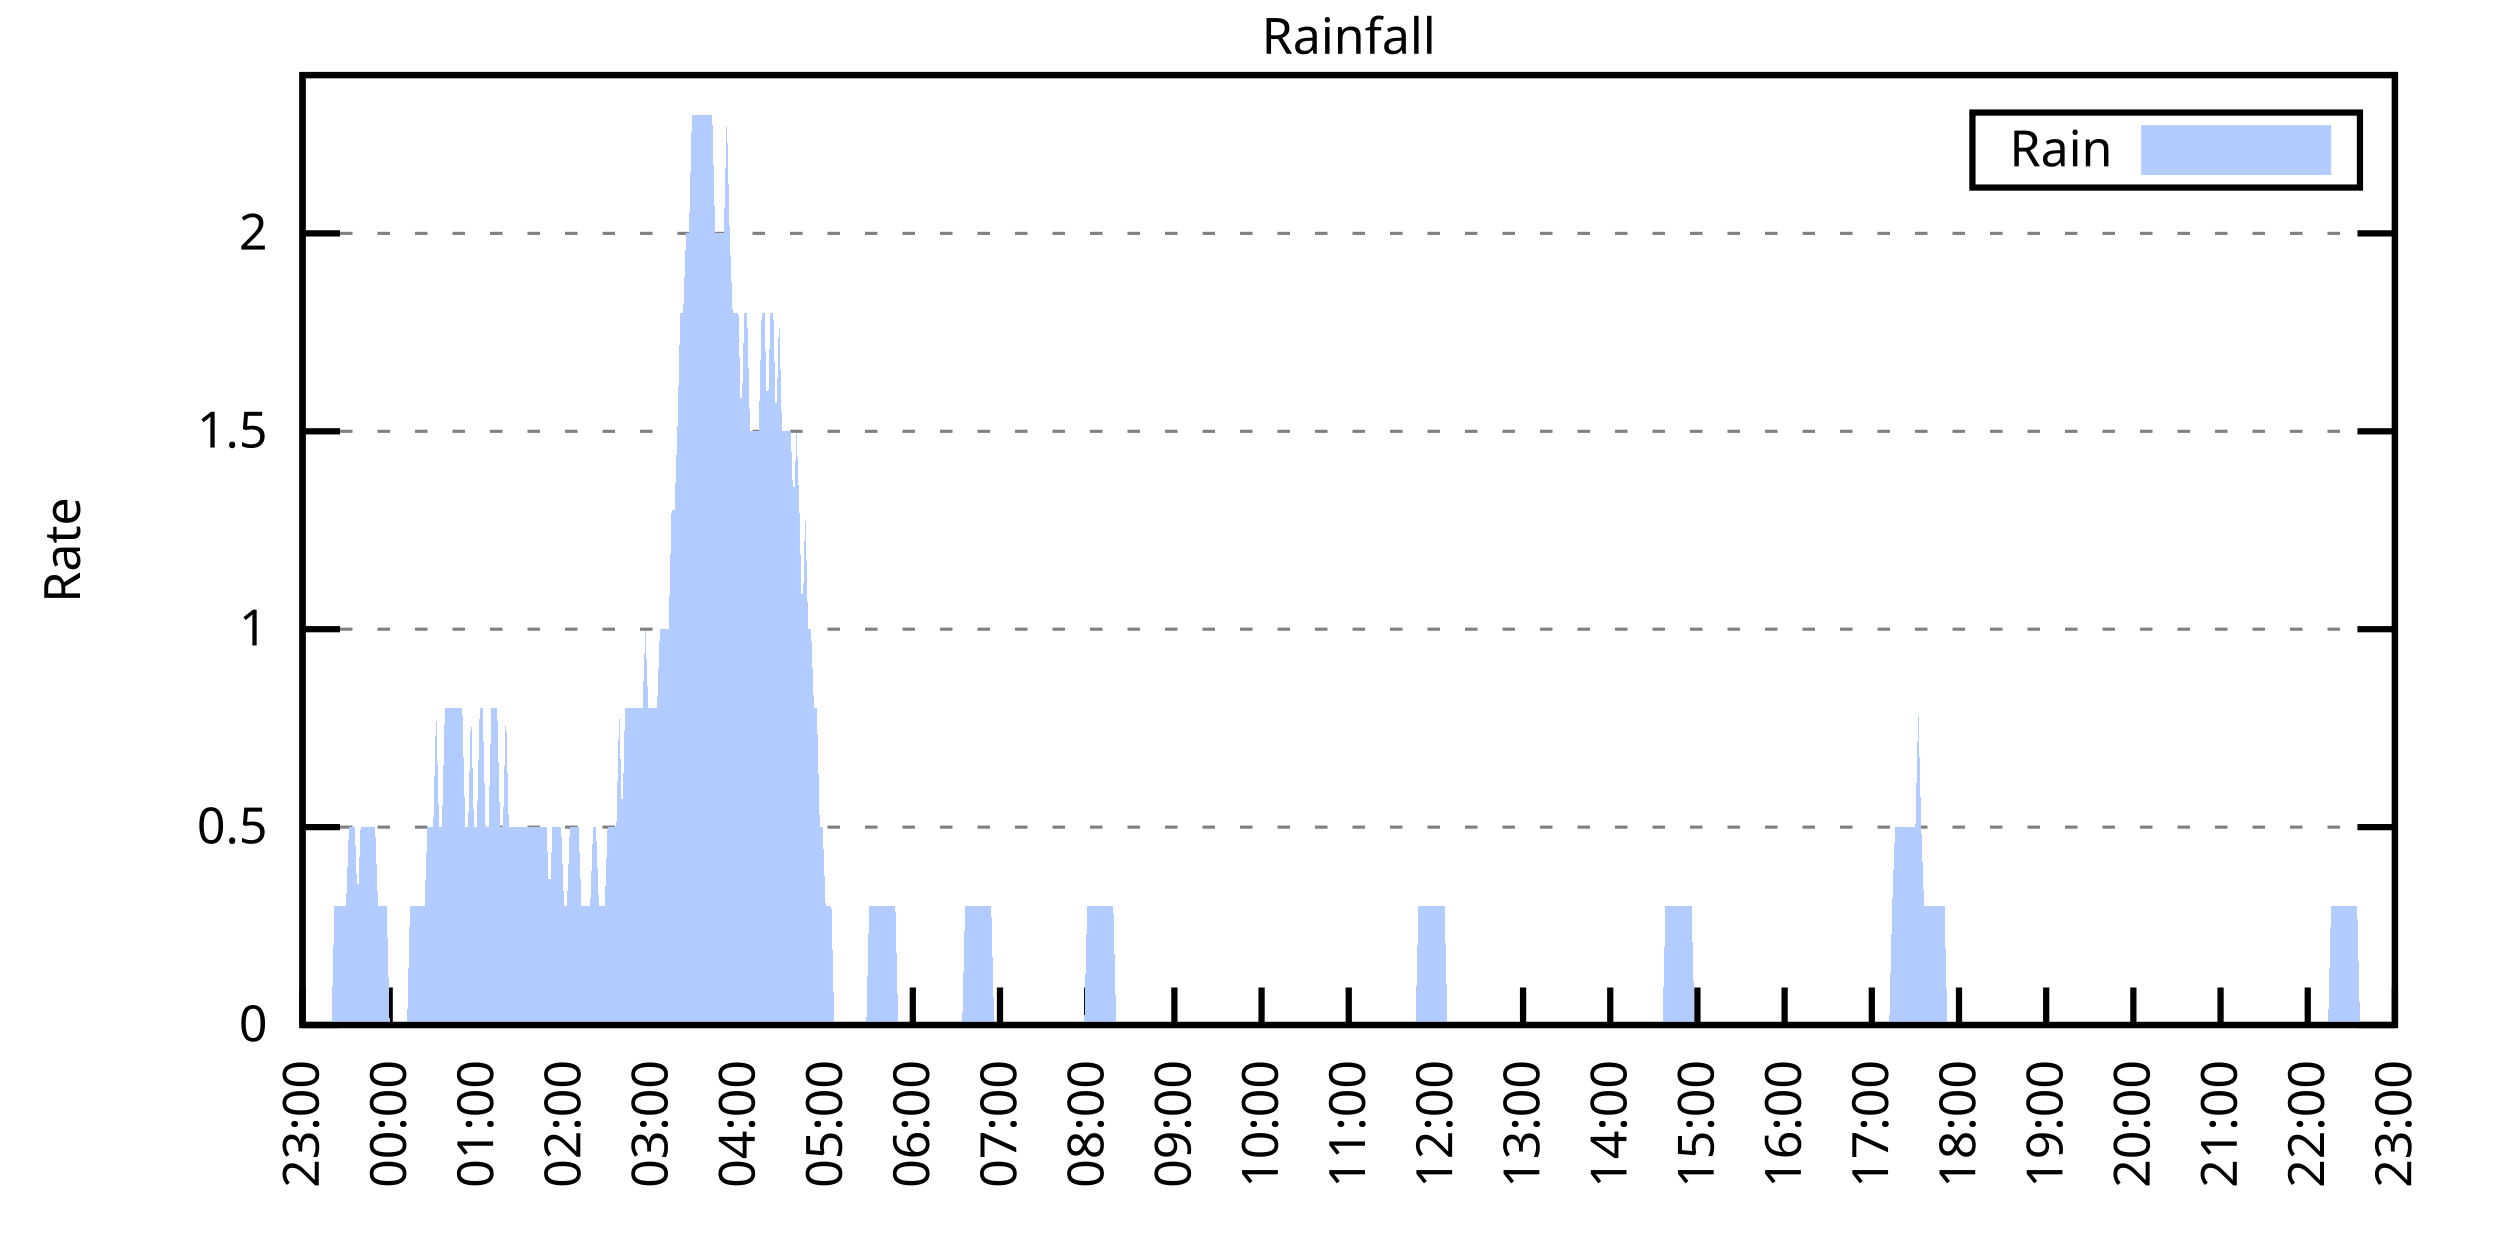
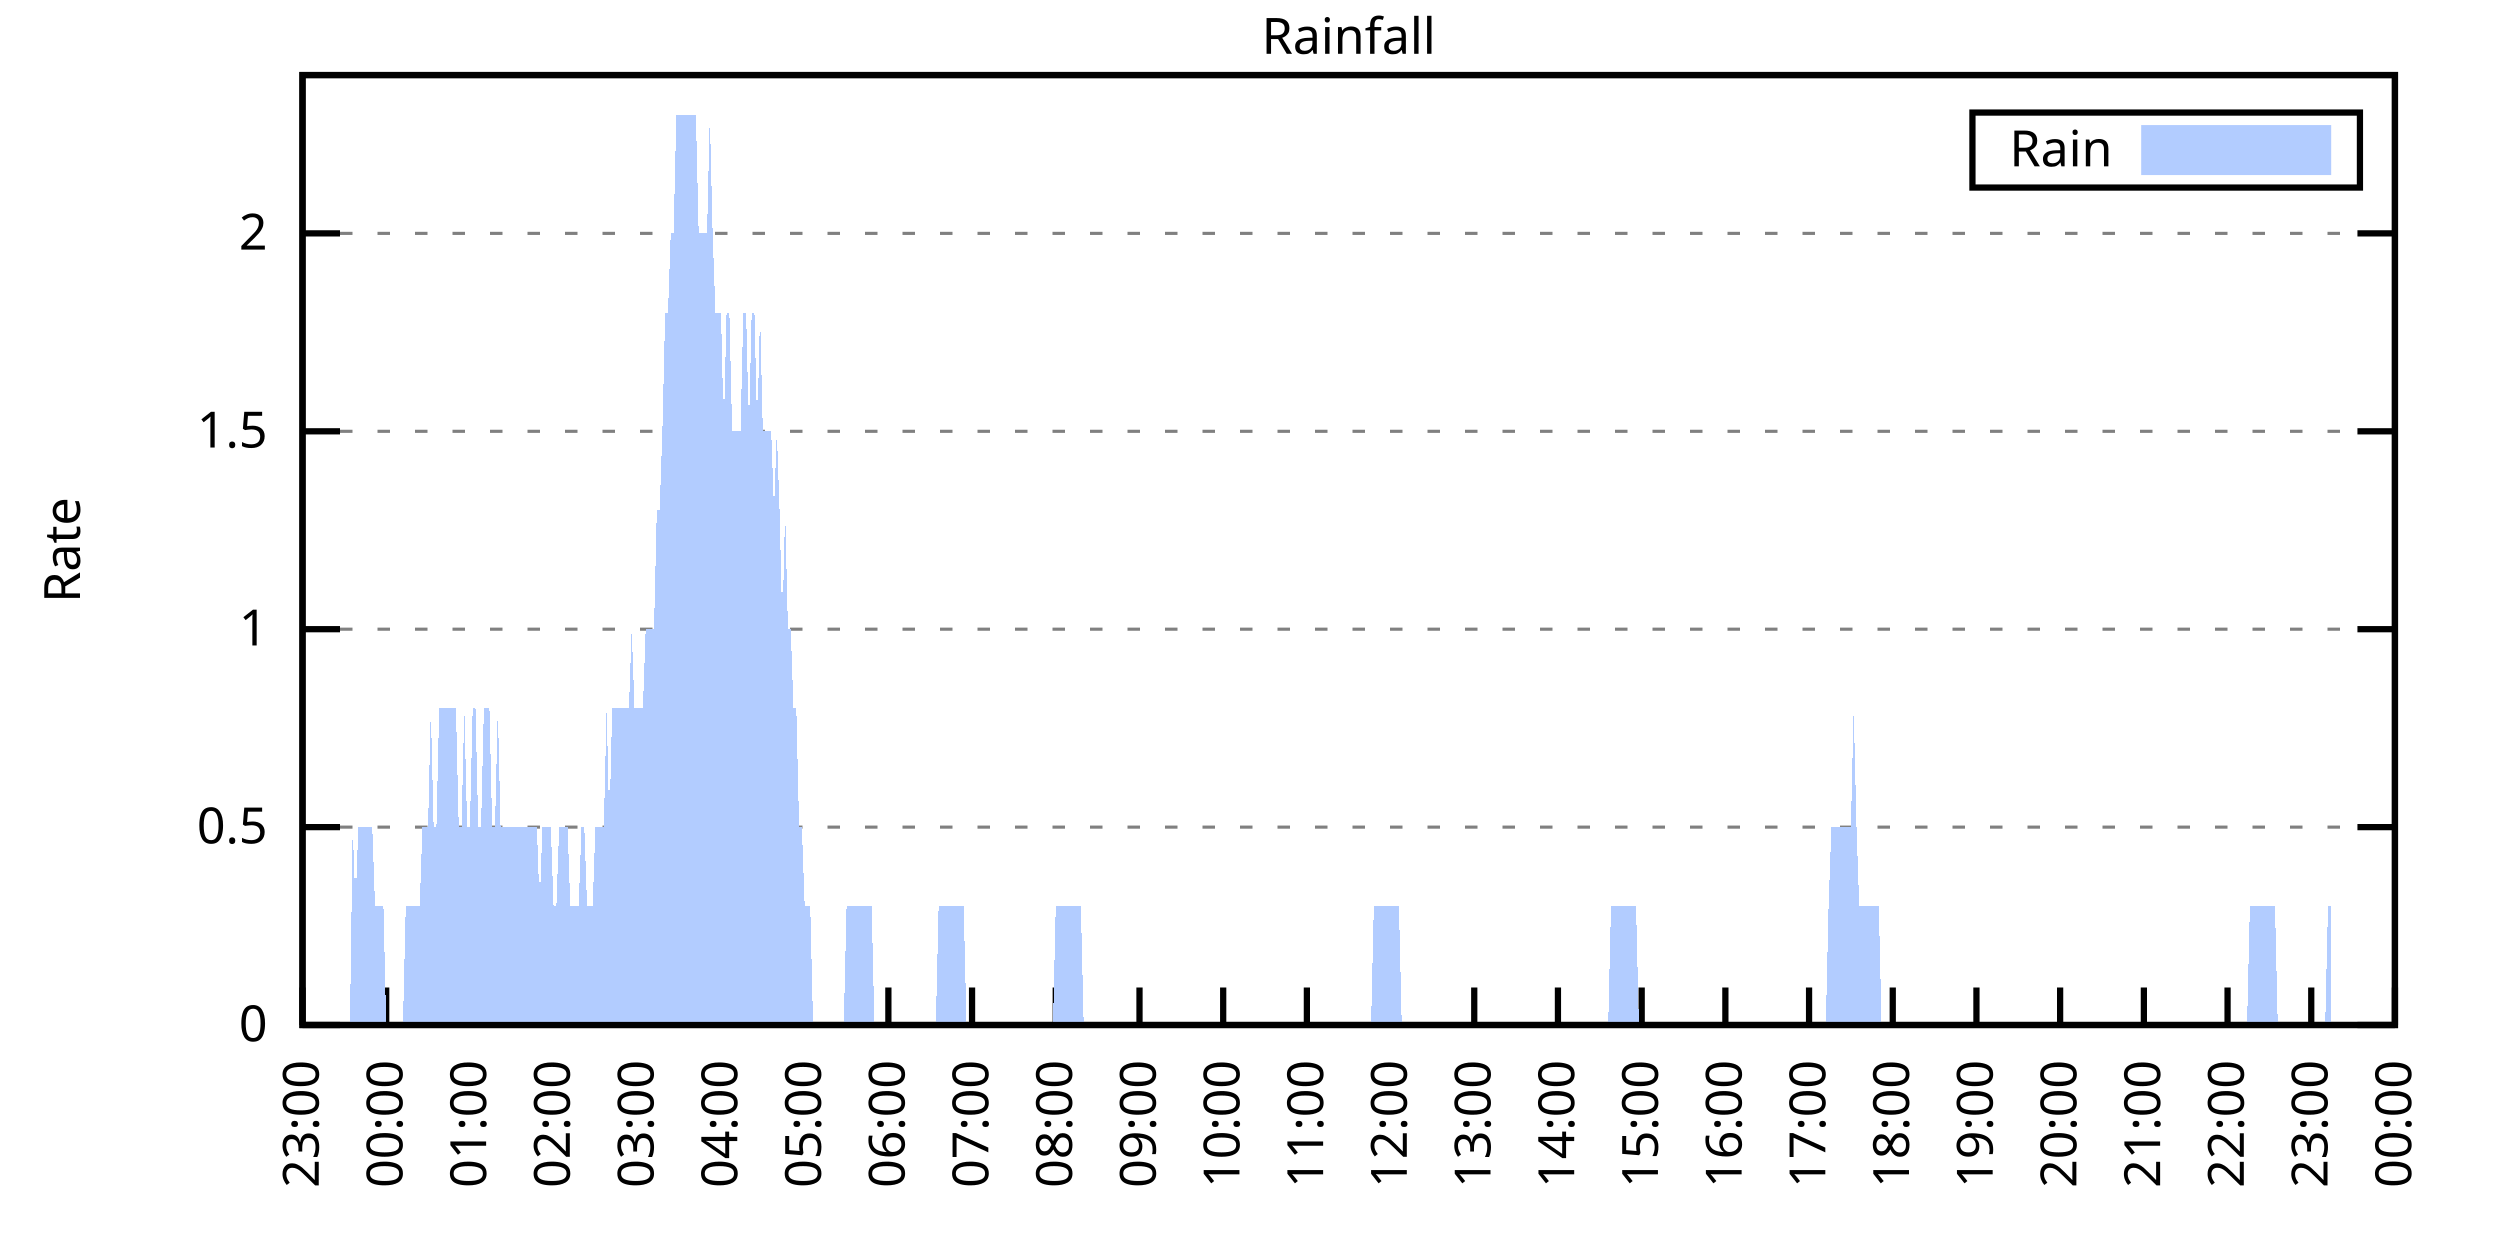
<svg xmlns="http://www.w3.org/2000/svg" xmlns:xlink="http://www.w3.org/1999/xlink" width="400" height="200" viewBox="0 0 400 200">
  <g id="gnuplot_canvas">
    <rect x="0" y="0" width="400" height="200" fill="none" />
    <defs>
      <circle id="gpDot" r="0.5" stroke-width="0.5" stroke="currentColor" />
      <path id="gpPt0" stroke-width="0.333" stroke="currentColor" d="M-1,0 h2 M0,-1 v2" />
      <path id="gpPt1" stroke-width="0.333" stroke="currentColor" d="M-1,-1 L1,1 M1,-1 L-1,1" />
      <path id="gpPt2" stroke-width="0.333" stroke="currentColor" d="M-1,0 L1,0 M0,-1 L0,1 M-1,-1 L1,1 M-1,1 L1,-1" />
      <rect id="gpPt3" stroke-width="0.333" stroke="currentColor" x="-1" y="-1" width="2" height="2" />
      <rect id="gpPt4" stroke-width="0.333" stroke="currentColor" fill="currentColor" x="-1" y="-1" width="2" height="2" />
      <circle id="gpPt5" stroke-width="0.333" stroke="currentColor" cx="0" cy="0" r="1" />
      <use xlink:href="#gpPt5" id="gpPt6" fill="currentColor" stroke="none" />
      <path id="gpPt7" stroke-width="0.333" stroke="currentColor" d="M0,-1.33 L-1.33,0.67 L1.33,0.67 z" />
      <use xlink:href="#gpPt7" id="gpPt8" fill="currentColor" stroke="none" />
      <use xlink:href="#gpPt7" id="gpPt9" stroke="currentColor" transform="rotate(180)" />
      <use xlink:href="#gpPt9" id="gpPt10" fill="currentColor" stroke="none" />
      <use xlink:href="#gpPt3" id="gpPt11" stroke="currentColor" transform="rotate(45)" />
      <use xlink:href="#gpPt11" id="gpPt12" fill="currentColor" stroke="none" />
      <path id="gpPt13" stroke-width="0.333" stroke="currentColor" d="M0,1.330 L1.265,0.411 L0.782,-1.067 L-0.782,-1.076 L-1.265,0.411 z" />
      <use xlink:href="#gpPt13" id="gpPt14" fill="currentColor" stroke="none" />
      <filter id="textbox" filterUnits="objectBoundingBox" x="0" y="0" height="1" width="1">
        <feFlood flood-color="white" flood-opacity="1" result="bgnd" />
        <feComposite in="SourceGraphic" in2="bgnd" operator="atop" />
      </filter>
      <filter id="greybox" filterUnits="objectBoundingBox" x="0" y="0" height="1" width="1">
        <feFlood flood-color="lightgrey" flood-opacity="1" result="grey" />
        <feComposite in="SourceGraphic" in2="grey" operator="atop" />
      </filter>
    </defs>
    <g fill="none" color="white" stroke="currentColor" stroke-width="1.00" stroke-linecap="butt" stroke-linejoin="miter">
</g>
    <g fill="none" color="black" stroke="currentColor" stroke-width="1.00" stroke-linecap="butt" stroke-linejoin="miter">
      <g stroke="none" shape-rendering="crispEdges">
        <polygon fill="rgb(255, 255, 255)" points="48.40,164.00 383.18,164.00 383.18,12.02 48.40,12.02 " />
      </g>
    </g>
    <g fill="none" color="black" stroke="currentColor" stroke-width="1.00" stroke-linecap="butt" stroke-linejoin="miter">
</g>
    <g fill="none" color="black" stroke="black" stroke-width="0.50" stroke-linecap="butt" stroke-linejoin="miter">
</g>
    <g fill="none" color="gray" stroke="currentColor" stroke-width="0.50" stroke-linecap="butt" stroke-linejoin="miter">
      <path stroke="gray" stroke-dasharray="2,4" class="gridline" d="M48.40,164.00 L383.19,164.00  " />
    </g>
    <g fill="none" color="gray" stroke="gray" stroke-width="1.00" stroke-linecap="butt" stroke-linejoin="miter">
</g>
    <g fill="none" color="black" stroke="currentColor" stroke-width="1.00" stroke-linecap="butt" stroke-linejoin="miter">
      <path stroke="black" d="M48.40,164.00 L54.40,164.00 M383.19,164.00 L377.19,164.00  " />
      <g transform="translate(42.80,166.60)" stroke="none" fill="black" font-family="Sans" font-size="8.00" text-anchor="end">
        <text>
          <tspan font-family="Sans"> 0</tspan>
        </text>
      </g>
    </g>
    <g fill="none" color="black" stroke="currentColor" stroke-width="1.00" stroke-linecap="butt" stroke-linejoin="miter">
</g>
    <g fill="none" color="black" stroke="black" stroke-width="0.50" stroke-linecap="butt" stroke-linejoin="miter">
</g>
    <g fill="none" color="gray" stroke="currentColor" stroke-width="0.50" stroke-linecap="butt" stroke-linejoin="miter">
      <path stroke="gray" stroke-dasharray="2,4" class="gridline" d="M48.40,132.34 L383.19,132.34  " />
    </g>
    <g fill="none" color="gray" stroke="gray" stroke-width="1.00" stroke-linecap="butt" stroke-linejoin="miter">
</g>
    <g fill="none" color="black" stroke="currentColor" stroke-width="1.00" stroke-linecap="butt" stroke-linejoin="miter">
      <path stroke="black" d="M48.40,132.34 L54.40,132.34 M383.19,132.34 L377.19,132.34  " />
      <g transform="translate(42.80,134.94)" stroke="none" fill="black" font-family="Sans" font-size="8.00" text-anchor="end">
        <text>
          <tspan font-family="Sans"> 0.5</tspan>
        </text>
      </g>
    </g>
    <g fill="none" color="black" stroke="currentColor" stroke-width="1.00" stroke-linecap="butt" stroke-linejoin="miter">
</g>
    <g fill="none" color="black" stroke="black" stroke-width="0.50" stroke-linecap="butt" stroke-linejoin="miter">
</g>
    <g fill="none" color="gray" stroke="currentColor" stroke-width="0.50" stroke-linecap="butt" stroke-linejoin="miter">
      <path stroke="gray" stroke-dasharray="2,4" class="gridline" d="M48.40,100.67 L383.19,100.67  " />
    </g>
    <g fill="none" color="gray" stroke="gray" stroke-width="1.00" stroke-linecap="butt" stroke-linejoin="miter">
</g>
    <g fill="none" color="black" stroke="currentColor" stroke-width="1.00" stroke-linecap="butt" stroke-linejoin="miter">
      <path stroke="black" d="M48.40,100.67 L54.40,100.67 M383.19,100.67 L377.19,100.67  " />
      <g transform="translate(42.80,103.27)" stroke="none" fill="black" font-family="Sans" font-size="8.00" text-anchor="end">
        <text>
          <tspan font-family="Sans"> 1</tspan>
        </text>
      </g>
    </g>
    <g fill="none" color="black" stroke="currentColor" stroke-width="1.00" stroke-linecap="butt" stroke-linejoin="miter">
</g>
    <g fill="none" color="black" stroke="black" stroke-width="0.50" stroke-linecap="butt" stroke-linejoin="miter">
</g>
    <g fill="none" color="gray" stroke="currentColor" stroke-width="0.50" stroke-linecap="butt" stroke-linejoin="miter">
      <path stroke="gray" stroke-dasharray="2,4" class="gridline" d="M48.40,69.01 L383.19,69.01  " />
    </g>
    <g fill="none" color="gray" stroke="gray" stroke-width="1.00" stroke-linecap="butt" stroke-linejoin="miter">
</g>
    <g fill="none" color="black" stroke="currentColor" stroke-width="1.00" stroke-linecap="butt" stroke-linejoin="miter">
      <path stroke="black" d="M48.40,69.01 L54.40,69.01 M383.19,69.01 L377.19,69.01  " />
      <g transform="translate(42.80,71.61)" stroke="none" fill="black" font-family="Sans" font-size="8.00" text-anchor="end">
        <text>
          <tspan font-family="Sans"> 1.5</tspan>
        </text>
      </g>
    </g>
    <g fill="none" color="black" stroke="currentColor" stroke-width="1.00" stroke-linecap="butt" stroke-linejoin="miter">
</g>
    <g fill="none" color="black" stroke="black" stroke-width="0.50" stroke-linecap="butt" stroke-linejoin="miter">
</g>
    <g fill="none" color="gray" stroke="currentColor" stroke-width="0.50" stroke-linecap="butt" stroke-linejoin="miter">
      <path stroke="gray" stroke-dasharray="2,4" class="gridline" d="M48.40,37.34 L383.19,37.34  " />
    </g>
    <g fill="none" color="gray" stroke="gray" stroke-width="1.00" stroke-linecap="butt" stroke-linejoin="miter">
</g>
    <g fill="none" color="black" stroke="currentColor" stroke-width="1.00" stroke-linecap="butt" stroke-linejoin="miter">
      <path stroke="black" d="M48.40,37.34 L54.40,37.34 M383.19,37.34 L377.19,37.34  " />
      <g transform="translate(42.80,39.94)" stroke="none" fill="black" font-family="Sans" font-size="8.00" text-anchor="end">
        <text>
          <tspan font-family="Sans"> 2</tspan>
        </text>
      </g>
    </g>
    <g fill="none" color="black" stroke="currentColor" stroke-width="1.00" stroke-linecap="butt" stroke-linejoin="miter">
      <path stroke="black" d="M48.40,164.00 L48.40,158.00  " />
      <g transform="translate(51.00,169.60) rotate(270.00)" stroke="none" fill="black" font-family="Sans" font-size="8.00" text-anchor="end">
        <text>
          <tspan font-family="Sans">23:00</tspan>
        </text>
      </g>
    </g>
    <g fill="none" color="black" stroke="currentColor" stroke-width="1.00" stroke-linecap="butt" stroke-linejoin="miter">
-       <path stroke="black" d="M62.35,164.00 L62.35,158.00  " />
-       <g transform="translate(64.95,169.60) rotate(270.00)" stroke="none" fill="black" font-family="Sans" font-size="8.00" text-anchor="end">
+       <path stroke="black" d="M61.79,164.00 L61.79,158.00  " />
+       <g transform="translate(64.39,169.60) rotate(270.00)" stroke="none" fill="black" font-family="Sans" font-size="8.00" text-anchor="end">
        <text>
          <tspan font-family="Sans">00:00</tspan>
        </text>
      </g>
    </g>
    <g fill="none" color="black" stroke="currentColor" stroke-width="1.00" stroke-linecap="butt" stroke-linejoin="miter">
-       <path stroke="black" d="M76.30,164.00 L76.30,158.00  " />
-       <g transform="translate(78.90,169.60) rotate(270.00)" stroke="none" fill="black" font-family="Sans" font-size="8.00" text-anchor="end">
+       <path stroke="black" d="M75.18,164.00 L75.18,158.00  " />
+       <g transform="translate(77.78,169.60) rotate(270.00)" stroke="none" fill="black" font-family="Sans" font-size="8.00" text-anchor="end">
        <text>
          <tspan font-family="Sans">01:00</tspan>
        </text>
      </g>
    </g>
    <g fill="none" color="black" stroke="currentColor" stroke-width="1.00" stroke-linecap="butt" stroke-linejoin="miter">
-       <path stroke="black" d="M90.25,164.00 L90.25,158.00  " />
-       <g transform="translate(92.85,169.60) rotate(270.00)" stroke="none" fill="black" font-family="Sans" font-size="8.00" text-anchor="end">
+       <path stroke="black" d="M88.57,164.00 L88.57,158.00  " />
+       <g transform="translate(91.17,169.60) rotate(270.00)" stroke="none" fill="black" font-family="Sans" font-size="8.00" text-anchor="end">
        <text>
          <tspan font-family="Sans">02:00</tspan>
        </text>
      </g>
    </g>
    <g fill="none" color="black" stroke="currentColor" stroke-width="1.00" stroke-linecap="butt" stroke-linejoin="miter">
-       <path stroke="black" d="M104.20,164.00 L104.20,158.00  " />
-       <g transform="translate(106.80,169.60) rotate(270.00)" stroke="none" fill="black" font-family="Sans" font-size="8.00" text-anchor="end">
+       <path stroke="black" d="M101.97,164.00 L101.97,158.00  " />
+       <g transform="translate(104.57,169.60) rotate(270.00)" stroke="none" fill="black" font-family="Sans" font-size="8.00" text-anchor="end">
        <text>
          <tspan font-family="Sans">03:00</tspan>
        </text>
      </g>
    </g>
    <g fill="none" color="black" stroke="currentColor" stroke-width="1.00" stroke-linecap="butt" stroke-linejoin="miter">
-       <path stroke="black" d="M118.15,164.00 L118.15,158.00  " />
-       <g transform="translate(120.75,169.60) rotate(270.00)" stroke="none" fill="black" font-family="Sans" font-size="8.00" text-anchor="end">
+       <path stroke="black" d="M115.36,164.00 L115.36,158.00  " />
+       <g transform="translate(117.96,169.60) rotate(270.00)" stroke="none" fill="black" font-family="Sans" font-size="8.00" text-anchor="end">
        <text>
          <tspan font-family="Sans">04:00</tspan>
        </text>
      </g>
    </g>
    <g fill="none" color="black" stroke="currentColor" stroke-width="1.00" stroke-linecap="butt" stroke-linejoin="miter">
-       <path stroke="black" d="M132.10,164.00 L132.10,158.00  " />
-       <g transform="translate(134.70,169.60) rotate(270.00)" stroke="none" fill="black" font-family="Sans" font-size="8.00" text-anchor="end">
+       <path stroke="black" d="M128.75,164.00 L128.75,158.00  " />
+       <g transform="translate(131.35,169.60) rotate(270.00)" stroke="none" fill="black" font-family="Sans" font-size="8.00" text-anchor="end">
        <text>
          <tspan font-family="Sans">05:00</tspan>
        </text>
      </g>
    </g>
    <g fill="none" color="black" stroke="currentColor" stroke-width="1.00" stroke-linecap="butt" stroke-linejoin="miter">
-       <path stroke="black" d="M146.05,164.00 L146.05,158.00  " />
-       <g transform="translate(148.65,169.60) rotate(270.00)" stroke="none" fill="black" font-family="Sans" font-size="8.00" text-anchor="end">
+       <path stroke="black" d="M142.14,164.00 L142.14,158.00  " />
+       <g transform="translate(144.74,169.60) rotate(270.00)" stroke="none" fill="black" font-family="Sans" font-size="8.00" text-anchor="end">
        <text>
          <tspan font-family="Sans">06:00</tspan>
        </text>
      </g>
    </g>
    <g fill="none" color="black" stroke="currentColor" stroke-width="1.00" stroke-linecap="butt" stroke-linejoin="miter">
-       <path stroke="black" d="M160.00,164.00 L160.00,158.00  " />
-       <g transform="translate(162.60,169.60) rotate(270.00)" stroke="none" fill="black" font-family="Sans" font-size="8.00" text-anchor="end">
+       <path stroke="black" d="M155.53,164.00 L155.53,158.00  " />
+       <g transform="translate(158.13,169.60) rotate(270.00)" stroke="none" fill="black" font-family="Sans" font-size="8.00" text-anchor="end">
        <text>
          <tspan font-family="Sans">07:00</tspan>
        </text>
      </g>
    </g>
    <g fill="none" color="black" stroke="currentColor" stroke-width="1.00" stroke-linecap="butt" stroke-linejoin="miter">
-       <path stroke="black" d="M173.95,164.00 L173.95,158.00  " />
-       <g transform="translate(176.55,169.60) rotate(270.00)" stroke="none" fill="black" font-family="Sans" font-size="8.00" text-anchor="end">
+       <path stroke="black" d="M168.92,164.00 L168.92,158.00  " />
+       <g transform="translate(171.52,169.60) rotate(270.00)" stroke="none" fill="black" font-family="Sans" font-size="8.00" text-anchor="end">
        <text>
          <tspan font-family="Sans">08:00</tspan>
        </text>
      </g>
    </g>
    <g fill="none" color="black" stroke="currentColor" stroke-width="1.00" stroke-linecap="butt" stroke-linejoin="miter">
-       <path stroke="black" d="M187.90,164.00 L187.90,158.00  " />
-       <g transform="translate(190.50,169.60) rotate(270.00)" stroke="none" fill="black" font-family="Sans" font-size="8.00" text-anchor="end">
+       <path stroke="black" d="M182.32,164.00 L182.32,158.00  " />
+       <g transform="translate(184.92,169.60) rotate(270.00)" stroke="none" fill="black" font-family="Sans" font-size="8.00" text-anchor="end">
        <text>
          <tspan font-family="Sans">09:00</tspan>
        </text>
      </g>
    </g>
    <g fill="none" color="black" stroke="currentColor" stroke-width="1.00" stroke-linecap="butt" stroke-linejoin="miter">
-       <path stroke="black" d="M201.85,164.00 L201.85,158.00  " />
-       <g transform="translate(204.45,169.60) rotate(270.00)" stroke="none" fill="black" font-family="Sans" font-size="8.00" text-anchor="end">
+       <path stroke="black" d="M195.71,164.00 L195.71,158.00  " />
+       <g transform="translate(198.31,169.60) rotate(270.00)" stroke="none" fill="black" font-family="Sans" font-size="8.00" text-anchor="end">
        <text>
          <tspan font-family="Sans">10:00</tspan>
        </text>
      </g>
    </g>
    <g fill="none" color="black" stroke="currentColor" stroke-width="1.00" stroke-linecap="butt" stroke-linejoin="miter">
-       <path stroke="black" d="M215.80,164.00 L215.80,158.00  " />
-       <g transform="translate(218.40,169.60) rotate(270.00)" stroke="none" fill="black" font-family="Sans" font-size="8.00" text-anchor="end">
+       <path stroke="black" d="M209.10,164.00 L209.10,158.00  " />
+       <g transform="translate(211.70,169.60) rotate(270.00)" stroke="none" fill="black" font-family="Sans" font-size="8.00" text-anchor="end">
        <text>
          <tspan font-family="Sans">11:00</tspan>
        </text>
      </g>
    </g>
    <g fill="none" color="black" stroke="currentColor" stroke-width="1.00" stroke-linecap="butt" stroke-linejoin="miter">
-       <path stroke="black" d="M229.74,164.00 L229.74,158.00  " />
-       <g transform="translate(232.34,169.60) rotate(270.00)" stroke="none" fill="black" font-family="Sans" font-size="8.00" text-anchor="end">
+       <path stroke="black" d="M222.49,164.00 L222.49,158.00  " />
+       <g transform="translate(225.09,169.60) rotate(270.00)" stroke="none" fill="black" font-family="Sans" font-size="8.00" text-anchor="end">
        <text>
          <tspan font-family="Sans">12:00</tspan>
        </text>
      </g>
    </g>
    <g fill="none" color="black" stroke="currentColor" stroke-width="1.00" stroke-linecap="butt" stroke-linejoin="miter">
-       <path stroke="black" d="M243.69,164.00 L243.69,158.00  " />
-       <g transform="translate(246.29,169.60) rotate(270.00)" stroke="none" fill="black" font-family="Sans" font-size="8.00" text-anchor="end">
+       <path stroke="black" d="M235.88,164.00 L235.88,158.00  " />
+       <g transform="translate(238.48,169.60) rotate(270.00)" stroke="none" fill="black" font-family="Sans" font-size="8.00" text-anchor="end">
        <text>
          <tspan font-family="Sans">13:00</tspan>
        </text>
      </g>
    </g>
    <g fill="none" color="black" stroke="currentColor" stroke-width="1.00" stroke-linecap="butt" stroke-linejoin="miter">
-       <path stroke="black" d="M257.64,164.00 L257.64,158.00  " />
-       <g transform="translate(260.24,169.60) rotate(270.00)" stroke="none" fill="black" font-family="Sans" font-size="8.00" text-anchor="end">
+       <path stroke="black" d="M249.27,164.00 L249.27,158.00  " />
+       <g transform="translate(251.87,169.60) rotate(270.00)" stroke="none" fill="black" font-family="Sans" font-size="8.00" text-anchor="end">
        <text>
          <tspan font-family="Sans">14:00</tspan>
        </text>
      </g>
    </g>
    <g fill="none" color="black" stroke="currentColor" stroke-width="1.00" stroke-linecap="butt" stroke-linejoin="miter">
-       <path stroke="black" d="M271.59,164.00 L271.59,158.00  " />
-       <g transform="translate(274.19,169.60) rotate(270.00)" stroke="none" fill="black" font-family="Sans" font-size="8.00" text-anchor="end">
+       <path stroke="black" d="M262.67,164.00 L262.67,158.00  " />
+       <g transform="translate(265.27,169.60) rotate(270.00)" stroke="none" fill="black" font-family="Sans" font-size="8.00" text-anchor="end">
        <text>
          <tspan font-family="Sans">15:00</tspan>
        </text>
      </g>
    </g>
    <g fill="none" color="black" stroke="currentColor" stroke-width="1.00" stroke-linecap="butt" stroke-linejoin="miter">
-       <path stroke="black" d="M285.54,164.00 L285.54,158.00  " />
-       <g transform="translate(288.14,169.60) rotate(270.00)" stroke="none" fill="black" font-family="Sans" font-size="8.00" text-anchor="end">
+       <path stroke="black" d="M276.06,164.00 L276.06,158.00  " />
+       <g transform="translate(278.66,169.60) rotate(270.00)" stroke="none" fill="black" font-family="Sans" font-size="8.00" text-anchor="end">
        <text>
          <tspan font-family="Sans">16:00</tspan>
        </text>
      </g>
    </g>
    <g fill="none" color="black" stroke="currentColor" stroke-width="1.00" stroke-linecap="butt" stroke-linejoin="miter">
-       <path stroke="black" d="M299.49,164.00 L299.49,158.00  " />
-       <g transform="translate(302.09,169.60) rotate(270.00)" stroke="none" fill="black" font-family="Sans" font-size="8.00" text-anchor="end">
+       <path stroke="black" d="M289.45,164.00 L289.45,158.00  " />
+       <g transform="translate(292.05,169.60) rotate(270.00)" stroke="none" fill="black" font-family="Sans" font-size="8.00" text-anchor="end">
        <text>
          <tspan font-family="Sans">17:00</tspan>
        </text>
      </g>
    </g>
    <g fill="none" color="black" stroke="currentColor" stroke-width="1.00" stroke-linecap="butt" stroke-linejoin="miter">
-       <path stroke="black" d="M313.44,164.00 L313.44,158.00  " />
-       <g transform="translate(316.04,169.60) rotate(270.00)" stroke="none" fill="black" font-family="Sans" font-size="8.00" text-anchor="end">
+       <path stroke="black" d="M302.84,164.00 L302.84,158.00  " />
+       <g transform="translate(305.44,169.60) rotate(270.00)" stroke="none" fill="black" font-family="Sans" font-size="8.00" text-anchor="end">
        <text>
          <tspan font-family="Sans">18:00</tspan>
        </text>
      </g>
    </g>
    <g fill="none" color="black" stroke="currentColor" stroke-width="1.00" stroke-linecap="butt" stroke-linejoin="miter">
-       <path stroke="black" d="M327.39,164.00 L327.39,158.00  " />
-       <g transform="translate(329.99,169.60) rotate(270.00)" stroke="none" fill="black" font-family="Sans" font-size="8.00" text-anchor="end">
+       <path stroke="black" d="M316.23,164.00 L316.23,158.00  " />
+       <g transform="translate(318.83,169.60) rotate(270.00)" stroke="none" fill="black" font-family="Sans" font-size="8.00" text-anchor="end">
        <text>
          <tspan font-family="Sans">19:00</tspan>
        </text>
      </g>
    </g>
    <g fill="none" color="black" stroke="currentColor" stroke-width="1.00" stroke-linecap="butt" stroke-linejoin="miter">
-       <path stroke="black" d="M341.34,164.00 L341.34,158.00  " />
-       <g transform="translate(343.94,169.60) rotate(270.00)" stroke="none" fill="black" font-family="Sans" font-size="8.00" text-anchor="end">
+       <path stroke="black" d="M329.62,164.00 L329.62,158.00  " />
+       <g transform="translate(332.22,169.60) rotate(270.00)" stroke="none" fill="black" font-family="Sans" font-size="8.00" text-anchor="end">
        <text>
          <tspan font-family="Sans">20:00</tspan>
        </text>
      </g>
    </g>
    <g fill="none" color="black" stroke="currentColor" stroke-width="1.00" stroke-linecap="butt" stroke-linejoin="miter">
-       <path stroke="black" d="M355.29,164.00 L355.29,158.00  " />
-       <g transform="translate(357.89,169.60) rotate(270.00)" stroke="none" fill="black" font-family="Sans" font-size="8.00" text-anchor="end">
+       <path stroke="black" d="M343.02,164.00 L343.02,158.00  " />
+       <g transform="translate(345.62,169.60) rotate(270.00)" stroke="none" fill="black" font-family="Sans" font-size="8.00" text-anchor="end">
        <text>
          <tspan font-family="Sans">21:00</tspan>
        </text>
      </g>
    </g>
    <g fill="none" color="black" stroke="currentColor" stroke-width="1.00" stroke-linecap="butt" stroke-linejoin="miter">
-       <path stroke="black" d="M369.24,164.00 L369.24,158.00  " />
-       <g transform="translate(371.84,169.60) rotate(270.00)" stroke="none" fill="black" font-family="Sans" font-size="8.00" text-anchor="end">
+       <path stroke="black" d="M356.41,164.00 L356.41,158.00  " />
+       <g transform="translate(359.01,169.60) rotate(270.00)" stroke="none" fill="black" font-family="Sans" font-size="8.00" text-anchor="end">
        <text>
          <tspan font-family="Sans">22:00</tspan>
+         </text>
+       </g>
+     </g>
+     <g fill="none" color="black" stroke="currentColor" stroke-width="1.00" stroke-linecap="butt" stroke-linejoin="miter">
+       <path stroke="black" d="M369.80,164.00 L369.80,158.00  " />
+       <g transform="translate(372.40,169.60) rotate(270.00)" stroke="none" fill="black" font-family="Sans" font-size="8.00" text-anchor="end">
+         <text>
+           <tspan font-family="Sans">23:00</tspan>
        </text>
      </g>
    </g>
    <g fill="none" color="black" stroke="currentColor" stroke-width="1.00" stroke-linecap="butt" stroke-linejoin="miter">
      <path stroke="black" d="M383.19,164.00 L383.19,158.00  " />
      <g transform="translate(385.79,169.60) rotate(270.00)" stroke="none" fill="black" font-family="Sans" font-size="8.00" text-anchor="end">
        <text>
-           <tspan font-family="Sans">23:00</tspan>
+           <tspan font-family="Sans">00:00</tspan>
        </text>
      </g>
    </g>
    <g fill="none" color="black" stroke="currentColor" stroke-width="1.00" stroke-linecap="butt" stroke-linejoin="miter">
</g>
    <g fill="none" color="black" stroke="currentColor" stroke-width="1.00" stroke-linecap="butt" stroke-linejoin="miter">
      <path stroke="black" d="M48.40,12.01 L48.40,164.00 L383.19,164.00 L383.19,12.01 L48.40,12.01 Z  " />
    </g>
    <g fill="none" color="black" stroke="currentColor" stroke-width="1.00" stroke-linecap="butt" stroke-linejoin="miter">
</g>
    <g fill="none" color="black" stroke="currentColor" stroke-width="1.00" stroke-linecap="butt" stroke-linejoin="miter">
      <path stroke="black" d="M315.59,30.01 L315.59,18.01 L377.59,18.01 L377.59,30.01 L315.59,30.01 Z  " />
    </g>
    <g id="Rainfall_plot_1">
      <g fill="none" color="white" stroke="black" stroke-width="2.00" stroke-linecap="butt" stroke-linejoin="miter">
</g>
      <g fill="none" color="black" stroke="currentColor" stroke-width="2.00" stroke-linecap="butt" stroke-linejoin="miter">
        <g transform="translate(337.99,26.61)" stroke="none" fill="black" font-family="Sans" font-size="8.00" text-anchor="end">
          <text>
            <tspan font-family="Sans">Rain</tspan>
          </text>
        </g>
      </g>
      <g fill="none" color="black" stroke="currentColor" stroke-width="2.00" stroke-linecap="butt" stroke-linejoin="miter">
        <g stroke="none" shape-rendering="crispEdges">
          <polygon fill="rgb(178, 204, 255)" points="343.59,27.01 371.99,27.01 371.99,21.01 343.59,21.01 " />
        </g>
        <path stroke="rgb(178, 204, 255)" d="M343.59,27.01 L371.99,27.01 L371.99,21.01 L343.59,21.01 L343.59,27.01 Z  " />
      </g>
      <g fill="none" color="black" stroke="currentColor" stroke-width="2.00" stroke-linecap="butt" stroke-linejoin="miter">
        <g stroke="none" shape-rendering="crispEdges">
-           <polygon fill="rgb(178, 204, 255)" points="48.86,164.00 49.33,164.00 49.79,164.00 50.26,164.00 50.72,164.00 51.19,164.00 51.65,164.00 52.12,164.00 52.58,164.00 53.05,164.00 53.51,145.00 53.98,145.00 54.44,145.00 54.91,145.00 55.37,145.00 55.84,132.34 56.30,132.34 56.77,132.34 57.23,145.00 57.70,132.34 58.16,132.34 58.63,132.34 59.09,132.34 59.56,132.34 60.02,132.34 60.49,145.00 60.95,145.00 61.42,145.00 61.88,145.00 62.35,164.00 62.81,164.00 63.28,164.00 63.74,164.00 64.21,164.00 64.67,164.00 65.14,164.00 65.60,145.00 66.07,145.00 66.53,145.00 67.00,145.00 67.46,145.00 67.93,145.00 68.39,132.34 68.86,132.34 69.32,132.34 69.79,113.34 70.25,132.34 70.72,132.34 71.18,113.34 71.65,113.34 72.11,113.34 72.58,113.34 73.04,113.34 73.51,113.34 73.97,113.34 74.44,132.34 74.90,132.34 75.37,113.34 75.83,132.34 76.30,132.34 76.76,113.34 77.23,113.34 77.69,132.34 78.16,132.34 78.62,113.34 79.09,113.34 79.55,113.34 80.02,132.34 80.48,132.34 80.95,113.34 81.41,132.34 81.88,132.34 82.34,132.34 82.81,132.34 83.27,132.34 83.74,132.34 84.20,132.34 84.67,132.34 85.13,132.34 85.60,132.34 86.06,132.34 86.53,132.34 86.99,132.34 87.46,132.34 87.92,145.00 88.39,132.34 88.85,132.34 89.32,132.34 89.78,132.34 90.25,145.00 90.71,145.00 91.18,132.34 91.64,132.34 92.11,132.34 92.57,132.34 93.04,145.00 93.50,145.00 93.97,145.00 94.43,145.00 94.90,132.34 95.36,132.34 95.83,145.00 96.29,145.00 96.76,145.00 97.22,132.34 97.69,132.34 98.15,132.34 98.62,132.34 99.08,113.34 99.55,132.34 100.01,113.34 100.48,113.34 100.94,113.34 101.41,113.34 101.87,113.34 102.34,113.34 102.80,113.34 103.27,100.67 103.73,113.34 104.20,113.34 104.66,113.34 105.13,113.34 105.59,100.67 106.06,100.67 106.52,100.67 106.99,100.67 107.45,81.67 107.92,81.67 108.38,69.01 108.85,50.01 109.31,50.01 109.78,37.34 110.24,37.34 110.71,18.34 111.17,18.34 111.64,18.34 112.10,18.34 112.57,18.34 113.03,18.34 113.50,18.34 113.96,18.34 114.43,37.34 114.89,37.34 115.36,37.34 115.82,37.34 116.29,18.34 116.75,37.34 117.22,50.01 117.68,50.01 118.15,50.01 118.61,69.01 119.08,50.01 119.54,50.01 120.01,69.01 120.47,69.01 120.94,69.01 121.40,69.01 121.87,50.01 122.33,50.01 122.80,69.01 123.26,50.01 123.73,50.01 124.19,69.01 124.66,50.01 125.12,69.01 125.59,69.01 126.05,69.01 126.52,69.01 126.98,81.67 127.45,69.01 127.91,81.67 128.38,100.67 128.84,81.67 129.31,100.67 129.77,100.67 130.24,113.34 130.70,113.34 131.17,132.34 131.63,132.34 132.10,145.00 132.56,145.00 133.03,145.00 133.49,164.00 133.96,164.00 134.42,164.00 134.89,164.00 135.35,164.00 135.82,164.00 136.28,164.00 136.75,164.00 137.21,164.00 137.68,164.00 138.14,164.00 138.61,164.00 139.07,145.00 139.54,145.00 140.00,145.00 140.47,145.00 140.93,145.00 141.40,145.00 141.86,145.00 142.33,145.00 142.79,145.00 143.26,145.00 143.72,164.00 144.19,164.00 144.65,164.00 145.12,164.00 145.58,164.00 146.05,164.00 146.51,164.00 146.98,164.00 147.44,164.00 147.91,164.00 148.37,164.00 148.84,164.00 149.30,164.00 149.77,164.00 150.23,164.00 150.70,164.00 151.16,164.00 151.63,164.00 152.09,164.00 152.56,164.00 153.02,164.00 153.49,164.00 153.95,164.00 154.42,145.00 154.88,145.00 155.35,145.00 155.81,145.00 156.28,145.00 156.74,145.00 157.21,145.00 157.67,145.00 158.14,145.00 158.60,145.00 159.07,164.00 159.53,164.00 160.00,164.00 160.46,164.00 160.93,164.00 161.39,164.00 161.86,164.00 162.32,164.00 162.79,164.00 163.25,164.00 163.72,164.00 164.18,164.00 164.65,164.00 165.11,164.00 165.58,164.00 166.04,164.00 166.51,164.00 166.97,164.00 167.44,164.00 167.90,164.00 168.37,164.00 168.83,164.00 169.30,164.00 169.76,164.00 170.23,164.00 170.69,164.00 171.16,164.00 171.62,164.00 172.09,164.00 172.55,164.00 173.02,164.00 173.48,164.00 173.95,145.00 174.41,145.00 174.88,145.00 175.34,145.00 175.81,145.00 176.27,145.00 176.74,145.00 177.20,145.00 177.67,145.00 178.13,145.00 178.60,164.00 179.06,164.00 179.53,164.00 179.99,164.00 180.46,164.00 180.92,164.00 181.39,164.00 181.85,164.00 182.32,164.00 182.78,164.00 183.25,164.00 183.71,164.00 184.18,164.00 184.64,164.00 185.11,164.00 185.57,164.00 186.04,164.00 186.50,164.00 186.97,164.00 187.43,164.00 187.90,164.00 188.36,164.00 188.83,164.00 189.29,164.00 189.76,164.00 190.22,164.00 190.69,164.00 191.15,164.00 191.62,164.00 192.08,164.00 192.55,164.00 193.01,164.00 193.48,164.00 193.94,164.00 194.41,164.00 194.87,164.00 195.34,164.00 195.80,164.00 196.27,164.00 196.73,164.00 197.20,164.00 197.66,164.00 198.13,164.00 198.59,164.00 199.06,164.00 199.52,164.00 199.99,164.00 200.45,164.00 200.92,164.00 201.38,164.00 201.85,164.00 202.31,164.00 202.78,164.00 203.24,164.00 203.71,164.00 204.17,164.00 204.64,164.00 205.10,164.00 205.57,164.00 206.03,164.00 206.50,164.00 206.96,164.00 207.43,164.00 207.89,164.00 208.36,164.00 208.82,164.00 209.29,164.00 209.75,164.00 210.22,164.00 210.68,164.00 211.15,164.00 211.61,164.00 212.08,164.00 212.54,164.00 213.01,164.00 213.47,164.00 213.94,164.00 214.40,164.00 214.87,164.00 215.33,164.00 215.80,164.00 216.26,164.00 216.72,164.00 217.19,164.00 217.65,164.00 218.12,164.00 218.58,164.00 219.05,164.00 219.51,164.00 219.98,164.00 220.44,164.00 220.91,164.00 221.37,164.00 221.84,164.00 222.30,164.00 222.77,164.00 223.23,164.00 223.70,164.00 224.16,164.00 224.63,164.00 225.09,164.00 225.56,164.00 226.02,164.00 226.49,164.00 226.95,145.00 227.42,145.00 227.88,145.00 228.35,145.00 228.81,145.00 229.28,145.00 229.74,145.00 230.21,145.00 230.67,145.00 231.14,145.00 231.60,164.00 232.07,164.00 232.53,164.00 233.00,164.00 233.46,164.00 233.93,164.00 234.39,164.00 234.86,164.00 235.32,164.00 235.79,164.00 236.25,164.00 236.72,164.00 237.18,164.00 237.65,164.00 238.11,164.00 238.58,164.00 239.04,164.00 239.51,164.00 239.97,164.00 240.44,164.00 240.90,164.00 241.37,164.00 241.83,164.00 242.30,164.00 242.76,164.00 243.23,164.00 243.69,164.00 244.16,164.00 244.62,164.00 245.09,164.00 245.55,164.00 246.02,164.00 246.48,164.00 246.95,164.00 247.41,164.00 247.88,164.00 248.34,164.00 248.81,164.00 249.27,164.00 249.74,164.00 250.20,164.00 250.67,164.00 251.13,164.00 251.60,164.00 252.06,164.00 252.53,164.00 252.99,164.00 253.46,164.00 253.92,164.00 254.39,164.00 254.85,164.00 255.32,164.00 255.78,164.00 256.25,164.00 256.71,164.00 257.18,164.00 257.64,164.00 258.11,164.00 258.57,164.00 259.04,164.00 259.50,164.00 259.97,164.00 260.43,164.00 260.90,164.00 261.36,164.00 261.83,164.00 262.29,164.00 262.76,164.00 263.22,164.00 263.69,164.00 264.15,164.00 264.62,164.00 265.08,164.00 265.55,164.00 266.01,164.00 266.48,145.00 266.94,145.00 267.41,145.00 267.87,145.00 268.34,145.00 268.80,145.00 269.27,145.00 269.73,145.00 270.20,145.00 270.66,145.00 271.13,164.00 271.59,164.00 272.06,164.00 272.52,164.00 272.99,164.00 273.45,164.00 273.92,164.00 274.38,164.00 274.85,164.00 275.31,164.00 275.78,164.00 276.24,164.00 276.71,164.00 277.17,164.00 277.64,164.00 278.10,164.00 278.57,164.00 279.03,164.00 279.50,164.00 279.96,164.00 280.43,164.00 280.89,164.00 281.36,164.00 281.82,164.00 282.29,164.00 282.75,164.00 283.22,164.00 283.68,164.00 284.15,164.00 284.61,164.00 285.08,164.00 285.54,164.00 286.01,164.00 286.47,164.00 286.94,164.00 287.40,164.00 287.87,164.00 288.33,164.00 288.80,164.00 289.26,164.00 289.73,164.00 290.19,164.00 290.66,164.00 291.12,164.00 291.59,164.00 292.05,164.00 292.52,164.00 292.98,164.00 293.45,164.00 293.91,164.00 294.38,164.00 294.84,164.00 295.31,164.00 295.77,164.00 296.24,164.00 296.70,164.00 297.17,164.00 297.63,164.00 298.10,164.00 298.56,164.00 299.03,164.00 299.49,164.00 299.96,164.00 300.42,164.00 300.89,164.00 301.35,164.00 301.82,164.00 302.28,164.00 302.75,145.00 303.21,132.34 303.68,132.34 304.14,132.34 304.61,132.34 305.07,132.34 305.54,132.34 306.00,132.34 306.47,132.34 306.93,113.34 307.40,132.34 307.86,145.00 308.33,145.00 308.79,145.00 309.26,145.00 309.72,145.00 310.19,145.00 310.65,145.00 311.12,145.00 311.58,164.00 312.05,164.00 312.51,164.00 312.98,164.00 313.44,164.00 313.91,164.00 314.37,164.00 314.84,164.00 315.30,164.00 315.77,164.00 316.23,164.00 316.70,164.00 317.16,164.00 317.63,164.00 318.09,164.00 318.56,164.00 319.02,164.00 319.49,164.00 319.95,164.00 320.42,164.00 320.88,164.00 321.35,164.00 321.81,164.00 322.28,164.00 322.74,164.00 323.21,164.00 323.67,164.00 324.14,164.00 324.60,164.00 325.07,164.00 325.53,164.00 326.00,164.00 326.46,164.00 326.93,164.00 327.39,164.00 327.86,164.00 328.32,164.00 328.79,164.00 329.25,164.00 329.72,164.00 330.18,164.00 330.65,164.00 331.11,164.00 331.58,164.00 332.04,164.00 332.51,164.00 332.97,164.00 333.44,164.00 333.90,164.00 334.37,164.00 334.83,164.00 335.30,164.00 335.76,164.00 336.23,164.00 336.69,164.00 337.16,164.00 337.62,164.00 338.09,164.00 338.55,164.00 339.02,164.00 339.48,164.00 339.95,164.00 340.41,164.00 340.88,164.00 341.34,164.00 341.81,164.00 342.27,164.00 342.74,164.00 343.20,164.00 343.67,164.00 344.13,164.00 344.60,164.00 345.06,164.00 345.53,164.00 345.99,164.00 346.46,164.00 346.92,164.00 347.39,164.00 347.85,164.00 348.32,164.00 348.78,164.00 349.25,164.00 349.71,164.00 350.18,164.00 350.64,164.00 351.11,164.00 351.57,164.00 352.04,164.00 352.50,164.00 352.97,164.00 353.43,164.00 353.90,164.00 354.36,164.00 354.83,164.00 355.29,164.00 355.76,164.00 356.22,164.00 356.69,164.00 357.15,164.00 357.62,164.00 358.08,164.00 358.55,164.00 359.01,164.00 359.48,164.00 359.94,164.00 360.41,164.00 360.87,164.00 361.34,164.00 361.80,164.00 362.27,164.00 362.73,164.00 363.20,164.00 363.66,164.00 364.13,164.00 364.59,164.00 365.06,164.00 365.52,164.00 365.99,164.00 366.45,164.00 366.92,164.00 367.38,164.00 367.85,164.00 368.31,164.00 368.78,164.00 369.24,164.00 369.71,164.00 370.17,164.00 370.64,164.00 371.10,164.00 371.57,164.00 372.03,164.00 372.50,164.00 372.96,145.00 373.43,145.00 373.89,145.00 374.36,145.00 374.82,145.00 375.29,145.00 375.75,145.00 376.22,145.00 376.68,145.00 377.15,145.00 377.61,164.00 378.08,164.00 378.54,164.00 379.01,164.00 379.47,164.00 379.94,164.00 380.40,164.00 380.87,164.00 381.33,164.00 381.80,164.00 382.26,164.00 382.73,164.00 383.19,164.00 383.19,164.00 48.86,164.00 " />
+           <polygon fill="rgb(178, 204, 255)" points="51.97,164.00 52.42,164.00 52.86,164.00 53.31,164.00 53.76,164.00 54.20,164.00 54.65,164.00 55.10,164.00 55.54,164.00 55.99,164.00 56.43,132.34 56.88,145.00 57.33,132.34 57.77,132.34 58.22,132.34 58.67,132.34 59.11,132.34 59.56,132.34 60.01,145.00 60.45,145.00 60.90,145.00 61.35,145.00 61.79,164.00 62.24,164.00 62.68,164.00 63.13,164.00 63.58,164.00 64.02,164.00 64.47,164.00 64.92,145.00 65.36,145.00 65.81,145.00 66.26,145.00 66.70,145.00 67.15,145.00 67.59,132.34 68.04,132.34 68.49,132.34 68.93,113.34 69.38,132.34 69.83,132.34 70.27,113.34 70.72,113.34 71.17,113.34 71.61,113.34 72.06,113.34 72.50,113.34 72.95,113.34 73.40,132.34 73.84,132.34 74.29,113.34 74.74,132.34 75.18,132.34 75.63,113.34 76.08,113.34 76.52,132.34 76.97,132.34 77.42,113.34 77.86,113.34 78.31,113.34 78.75,132.34 79.20,132.34 79.65,113.34 80.09,132.34 80.54,132.34 80.99,132.34 81.43,132.34 81.88,132.34 82.33,132.34 82.77,132.34 83.22,132.34 83.66,132.34 84.11,132.34 84.56,132.34 85.00,132.34 85.45,132.34 85.90,132.34 86.34,145.00 86.79,132.34 87.24,132.34 87.68,132.34 88.13,132.34 88.57,145.00 89.02,145.00 89.47,132.34 89.91,132.34 90.36,132.34 90.81,132.34 91.25,145.00 91.70,145.00 92.15,145.00 92.59,145.00 93.04,132.34 93.49,132.34 93.93,145.00 94.38,145.00 94.82,145.00 95.27,132.34 95.72,132.34 96.16,132.34 96.61,132.34 97.06,113.34 97.50,132.34 97.95,113.34 98.40,113.34 98.84,113.34 99.29,113.34 99.73,113.34 100.18,113.34 100.63,113.34 101.07,100.67 101.52,113.34 101.97,113.34 102.41,113.34 102.86,113.34 103.31,100.67 103.75,100.67 104.20,100.67 104.64,100.67 105.09,81.67 105.54,81.67 105.98,69.01 106.43,50.01 106.88,50.01 107.32,37.34 107.77,37.34 108.22,18.34 108.66,18.34 109.11,18.34 109.55,18.34 110.00,18.34 110.45,18.34 110.89,18.34 111.34,18.34 111.79,37.34 112.23,37.34 112.68,37.34 113.13,37.34 113.57,18.34 114.02,37.34 114.47,50.01 114.91,50.01 115.36,50.01 115.80,69.01 116.25,50.01 116.70,50.01 117.14,69.01 117.59,69.01 118.04,69.01 118.48,69.01 118.93,50.01 119.38,50.01 119.82,69.01 120.27,50.01 120.71,50.01 121.16,69.01 121.61,50.01 122.05,69.01 122.50,69.01 122.95,69.01 123.39,69.01 123.84,81.67 124.29,69.01 124.73,81.67 125.18,100.67 125.62,81.67 126.07,100.67 126.52,100.67 126.96,113.34 127.41,113.34 127.86,132.34 128.30,132.34 128.75,145.00 129.20,145.00 129.64,145.00 130.09,164.00 130.54,164.00 130.98,164.00 131.43,164.00 131.87,164.00 132.32,164.00 132.77,164.00 133.21,164.00 133.66,164.00 134.11,164.00 134.55,164.00 135.00,164.00 135.45,145.00 135.89,145.00 136.34,145.00 136.78,145.00 137.23,145.00 137.68,145.00 138.12,145.00 138.57,145.00 139.02,145.00 139.46,145.00 139.91,164.00 140.36,164.00 140.80,164.00 141.25,164.00 141.69,164.00 142.14,164.00 142.59,164.00 143.03,164.00 143.48,164.00 143.93,164.00 144.37,164.00 144.82,164.00 145.27,164.00 145.71,164.00 146.16,164.00 146.61,164.00 147.05,164.00 147.50,164.00 147.94,164.00 148.39,164.00 148.84,164.00 149.28,164.00 149.73,164.00 150.18,145.00 150.62,145.00 151.07,145.00 151.52,145.00 151.96,145.00 152.41,145.00 152.85,145.00 153.30,145.00 153.75,145.00 154.19,145.00 154.64,164.00 155.09,164.00 155.53,164.00 155.98,164.00 156.43,164.00 156.87,164.00 157.32,164.00 157.76,164.00 158.21,164.00 158.66,164.00 159.10,164.00 159.55,164.00 160.00,164.00 160.44,164.00 160.89,164.00 161.34,164.00 161.78,164.00 162.23,164.00 162.67,164.00 163.12,164.00 163.57,164.00 164.01,164.00 164.46,164.00 164.91,164.00 165.35,164.00 165.80,164.00 166.25,164.00 166.69,164.00 167.14,164.00 167.59,164.00 168.03,164.00 168.48,164.00 168.92,145.00 169.37,145.00 169.82,145.00 170.26,145.00 170.71,145.00 171.16,145.00 171.60,145.00 172.05,145.00 172.50,145.00 172.94,145.00 173.39,164.00 173.83,164.00 174.28,164.00 174.73,164.00 175.17,164.00 175.62,164.00 176.07,164.00 176.51,164.00 176.96,164.00 177.41,164.00 177.85,164.00 178.30,164.00 178.74,164.00 179.19,164.00 179.64,164.00 180.08,164.00 180.53,164.00 180.98,164.00 181.42,164.00 181.87,164.00 182.32,164.00 182.76,164.00 183.21,164.00 183.66,164.00 184.10,164.00 184.55,164.00 184.99,164.00 185.44,164.00 185.89,164.00 186.33,164.00 186.78,164.00 187.23,164.00 187.67,164.00 188.12,164.00 188.57,164.00 189.01,164.00 189.46,164.00 189.90,164.00 190.35,164.00 190.80,164.00 191.24,164.00 191.69,164.00 192.14,164.00 192.58,164.00 193.03,164.00 193.48,164.00 193.92,164.00 194.37,164.00 194.81,164.00 195.26,164.00 195.71,164.00 196.15,164.00 196.60,164.00 197.05,164.00 197.49,164.00 197.94,164.00 198.39,164.00 198.83,164.00 199.28,164.00 199.73,164.00 200.17,164.00 200.62,164.00 201.06,164.00 201.51,164.00 201.96,164.00 202.40,164.00 202.85,164.00 203.30,164.00 203.74,164.00 204.19,164.00 204.64,164.00 205.08,164.00 205.53,164.00 205.97,164.00 206.42,164.00 206.87,164.00 207.31,164.00 207.76,164.00 208.21,164.00 208.65,164.00 209.10,164.00 209.55,164.00 209.99,164.00 210.44,164.00 210.88,164.00 211.33,164.00 211.78,164.00 212.22,164.00 212.67,164.00 213.12,164.00 213.56,164.00 214.01,164.00 214.46,164.00 214.90,164.00 215.35,164.00 215.80,164.00 216.24,164.00 216.69,164.00 217.13,164.00 217.58,164.00 218.03,164.00 218.47,164.00 218.92,164.00 219.37,164.00 219.81,145.00 220.26,145.00 220.71,145.00 221.15,145.00 221.60,145.00 222.04,145.00 222.49,145.00 222.94,145.00 223.38,145.00 223.83,145.00 224.28,164.00 224.72,164.00 225.17,164.00 225.62,164.00 226.06,164.00 226.51,164.00 226.95,164.00 227.40,164.00 227.85,164.00 228.29,164.00 228.74,164.00 229.19,164.00 229.63,164.00 230.08,164.00 230.53,164.00 230.97,164.00 231.42,164.00 231.86,164.00 232.31,164.00 232.76,164.00 233.20,164.00 233.65,164.00 234.10,164.00 234.54,164.00 234.99,164.00 235.44,164.00 235.88,164.00 236.33,164.00 236.78,164.00 237.22,164.00 237.67,164.00 238.11,164.00 238.56,164.00 239.01,164.00 239.45,164.00 239.90,164.00 240.35,164.00 240.79,164.00 241.24,164.00 241.69,164.00 242.13,164.00 242.58,164.00 243.02,164.00 243.47,164.00 243.92,164.00 244.36,164.00 244.81,164.00 245.26,164.00 245.70,164.00 246.15,164.00 246.60,164.00 247.04,164.00 247.49,164.00 247.93,164.00 248.38,164.00 248.83,164.00 249.27,164.00 249.72,164.00 250.17,164.00 250.61,164.00 251.06,164.00 251.51,164.00 251.95,164.00 252.40,164.00 252.85,164.00 253.29,164.00 253.74,164.00 254.18,164.00 254.63,164.00 255.08,164.00 255.52,164.00 255.97,164.00 256.42,164.00 256.86,164.00 257.31,164.00 257.76,145.00 258.20,145.00 258.65,145.00 259.09,145.00 259.54,145.00 259.99,145.00 260.43,145.00 260.88,145.00 261.33,145.00 261.77,145.00 262.22,164.00 262.67,164.00 263.11,164.00 263.56,164.00 264.00,164.00 264.45,164.00 264.90,164.00 265.34,164.00 265.79,164.00 266.24,164.00 266.68,164.00 267.13,164.00 267.58,164.00 268.02,164.00 268.47,164.00 268.92,164.00 269.36,164.00 269.81,164.00 270.25,164.00 270.70,164.00 271.15,164.00 271.59,164.00 272.04,164.00 272.49,164.00 272.93,164.00 273.38,164.00 273.83,164.00 274.27,164.00 274.72,164.00 275.16,164.00 275.61,164.00 276.06,164.00 276.50,164.00 276.95,164.00 277.40,164.00 277.84,164.00 278.29,164.00 278.74,164.00 279.18,164.00 279.63,164.00 280.07,164.00 280.52,164.00 280.97,164.00 281.41,164.00 281.86,164.00 282.31,164.00 282.75,164.00 283.20,164.00 283.65,164.00 284.09,164.00 284.54,164.00 284.98,164.00 285.43,164.00 285.88,164.00 286.32,164.00 286.77,164.00 287.22,164.00 287.66,164.00 288.11,164.00 288.56,164.00 289.00,164.00 289.45,164.00 289.90,164.00 290.34,164.00 290.79,164.00 291.23,164.00 291.68,164.00 292.13,164.00 292.57,145.00 293.02,132.34 293.47,132.34 293.91,132.34 294.36,132.34 294.81,132.34 295.25,132.34 295.70,132.34 296.14,132.34 296.59,113.34 297.04,132.34 297.48,145.00 297.93,145.00 298.38,145.00 298.82,145.00 299.27,145.00 299.72,145.00 300.16,145.00 300.61,145.00 301.05,164.00 301.50,164.00 301.95,164.00 302.39,164.00 302.84,164.00 303.29,164.00 303.73,164.00 304.18,164.00 304.63,164.00 305.07,164.00 305.52,164.00 305.97,164.00 306.41,164.00 306.86,164.00 307.30,164.00 307.75,164.00 308.20,164.00 308.64,164.00 309.09,164.00 309.54,164.00 309.98,164.00 310.43,164.00 310.88,164.00 311.32,164.00 311.77,164.00 312.21,164.00 312.66,164.00 313.11,164.00 313.55,164.00 314.00,164.00 314.45,164.00 314.89,164.00 315.34,164.00 315.79,164.00 316.23,164.00 316.68,164.00 317.12,164.00 317.57,164.00 318.02,164.00 318.46,164.00 318.91,164.00 319.36,164.00 319.80,164.00 320.25,164.00 320.70,164.00 321.14,164.00 321.59,164.00 322.04,164.00 322.48,164.00 322.93,164.00 323.37,164.00 323.82,164.00 324.27,164.00 324.71,164.00 325.16,164.00 325.61,164.00 326.05,164.00 326.50,164.00 326.95,164.00 327.39,164.00 327.84,164.00 328.28,164.00 328.73,164.00 329.18,164.00 329.62,164.00 330.07,164.00 330.52,164.00 330.96,164.00 331.41,164.00 331.86,164.00 332.30,164.00 332.75,164.00 333.19,164.00 333.64,164.00 334.09,164.00 334.53,164.00 334.98,164.00 335.43,164.00 335.87,164.00 336.32,164.00 336.77,164.00 337.21,164.00 337.66,164.00 338.10,164.00 338.55,164.00 339.00,164.00 339.44,164.00 339.89,164.00 340.34,164.00 340.78,164.00 341.23,164.00 341.68,164.00 342.12,164.00 342.57,164.00 343.02,164.00 343.46,164.00 343.91,164.00 344.35,164.00 344.80,164.00 345.25,164.00 345.69,164.00 346.14,164.00 346.59,164.00 347.03,164.00 347.48,164.00 347.93,164.00 348.37,164.00 348.82,164.00 349.26,164.00 349.71,164.00 350.16,164.00 350.60,164.00 351.05,164.00 351.50,164.00 351.94,164.00 352.39,164.00 352.84,164.00 353.28,164.00 353.73,164.00 354.17,164.00 354.62,164.00 355.07,164.00 355.51,164.00 355.96,164.00 356.41,164.00 356.85,164.00 357.30,164.00 357.75,164.00 358.19,164.00 358.64,164.00 359.09,164.00 359.53,164.00 359.98,145.00 360.42,145.00 360.87,145.00 361.32,145.00 361.76,145.00 362.21,145.00 362.66,145.00 363.10,145.00 363.55,145.00 364.00,145.00 364.44,164.00 364.89,164.00 365.33,164.00 365.78,164.00 366.23,164.00 366.67,164.00 367.12,164.00 367.57,164.00 368.01,164.00 368.46,164.00 368.91,164.00 369.35,164.00 369.80,164.00 370.24,164.00 370.69,164.00 371.14,164.00 371.58,164.00 372.03,164.00 372.48,145.00 372.92,145.00 372.92,164.00 51.97,164.00 " />
        </g>
      </g>
    </g>
    <g fill="none" color="black" stroke="currentColor" stroke-width="2.00" stroke-linecap="butt" stroke-linejoin="miter">
</g>
    <g fill="none" color="black" stroke="black" stroke-width="1.00" stroke-linecap="butt" stroke-linejoin="miter">
</g>
    <g fill="none" color="black" stroke="currentColor" stroke-width="1.00" stroke-linecap="butt" stroke-linejoin="miter">
      <path stroke="black" d="M48.40,12.01 L48.40,164.00 L383.19,164.00 L383.19,12.01 L48.40,12.01 Z  " />
      <g transform="translate(12.80,88.01) rotate(270.00)" stroke="none" fill="black" font-family="Sans" font-size="8.00" text-anchor="middle">
        <text>
          <tspan font-family="Sans">Rate</tspan>
        </text>
      </g>
    </g>
    <g fill="none" color="black" stroke="currentColor" stroke-width="1.00" stroke-linecap="butt" stroke-linejoin="miter">
</g>
    <g fill="none" color="black" stroke="currentColor" stroke-width="1.00" stroke-linecap="butt" stroke-linejoin="miter">
      <g transform="translate(215.79,8.61)" stroke="none" fill="black" font-family="Sans" font-size="8.00" text-anchor="middle">
        <text>
          <tspan font-family="Sans">Rainfall</tspan>
        </text>
      </g>
    </g>
    <g fill="none" color="black" stroke="currentColor" stroke-width="1.00" stroke-linecap="butt" stroke-linejoin="miter">
</g>
  </g>
</svg>
